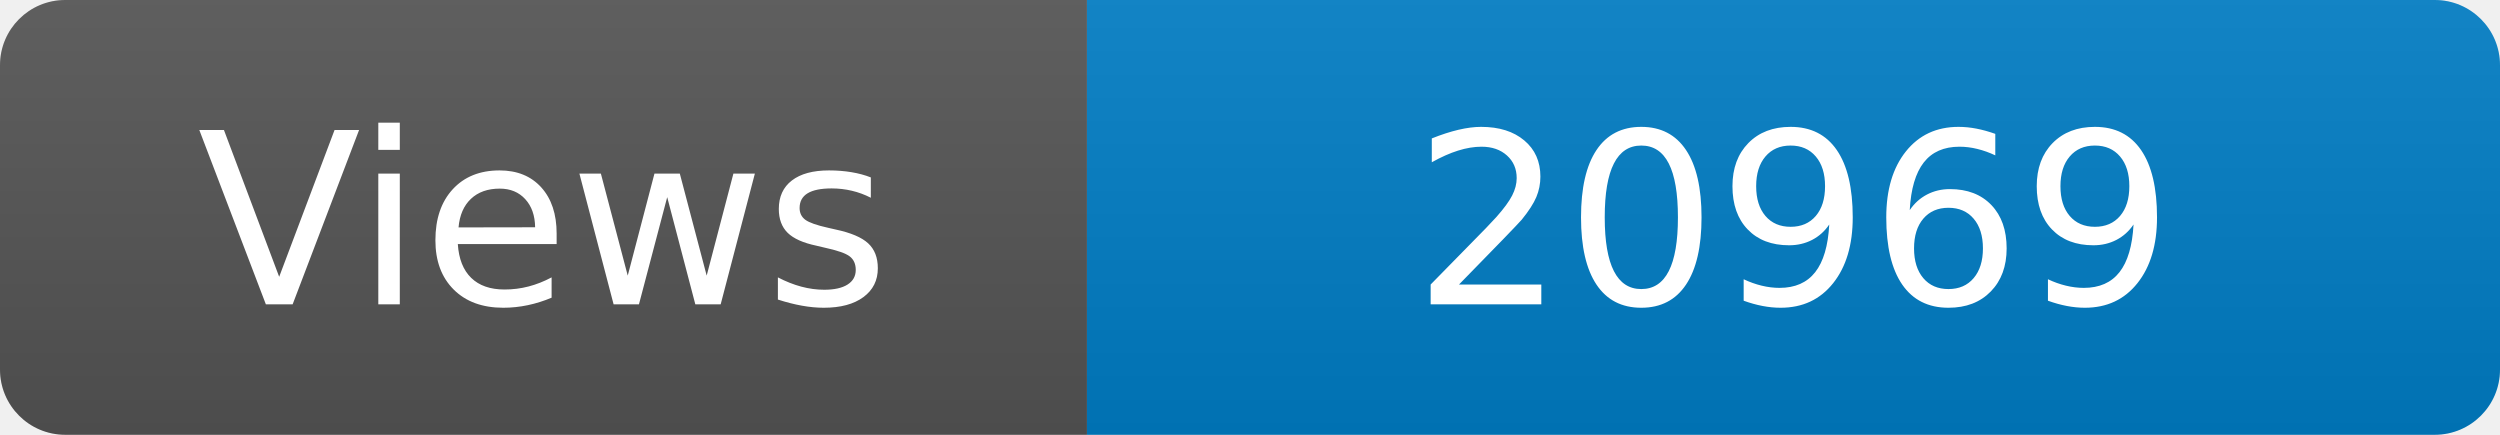
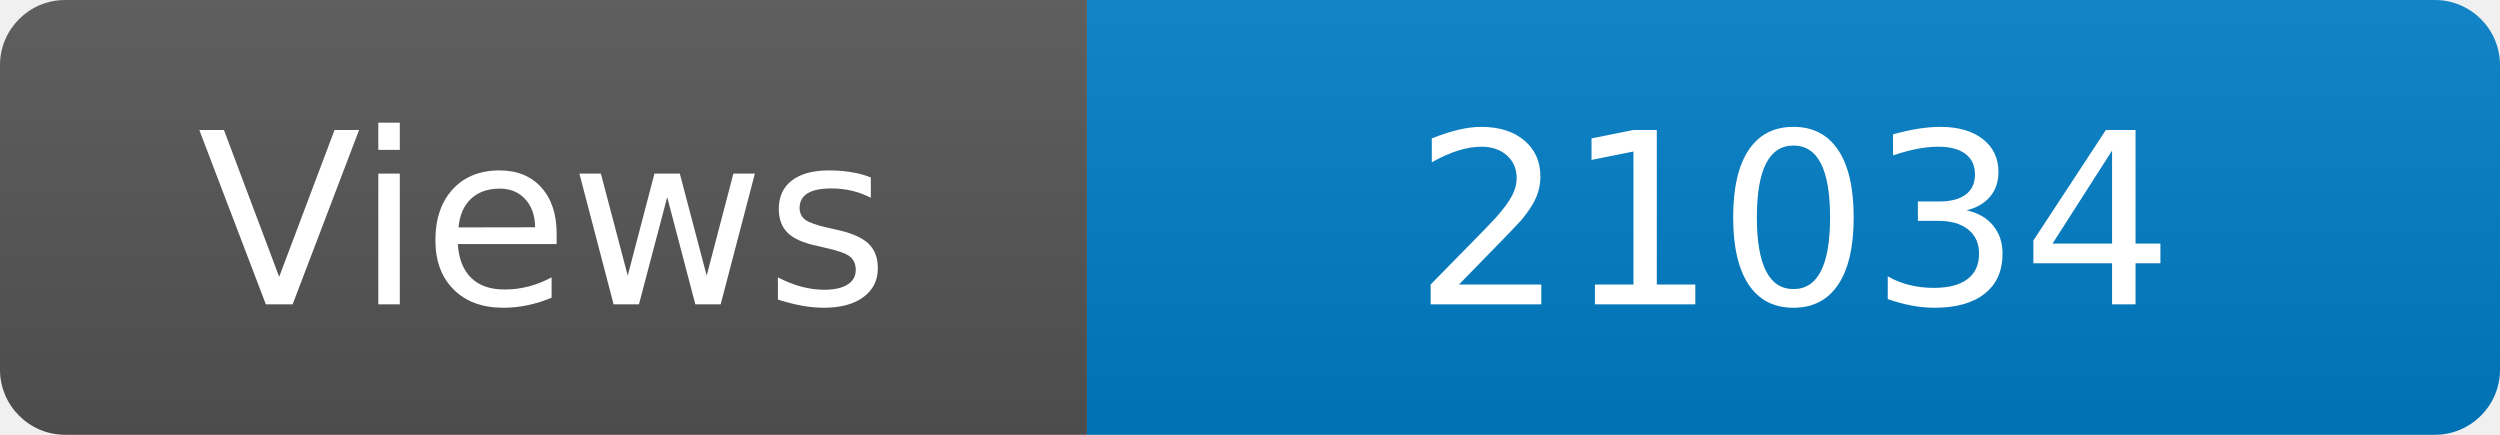
<svg xmlns="http://www.w3.org/2000/svg" width="115" height="20" role="img" aria-label="Maintained?: yes">
  <linearGradient id="s" x2="0" y2="100%">
    <stop offset="0" stop-color="#bbb" stop-opacity=".1" />
    <stop offset="1" stop-opacity=".1" />
  </linearGradient>
  <clipPath id="r">
    <rect width="115" height="20" rx="3" fill="#fff" />
  </clipPath>
  <g clip-path="url(#r)">
    <rect width="50" height="20" fill="#555" />
    <rect x="50" width="160" height="20" fill="#007ec6" />
    <rect width="115" height="20" fill="url(#s)" />
  </g>
  <g fill="#fff" text-anchor="middle" font-family="Verdana,Geneva,DejaVu Sans,sans-serif" font-size="110">
    <text x="250" y="140" transform="scale(.1)" fill="#fff">Views</text>
-     <text x="825" y="140" transform="scale(.1)" fill="#fff">20969</text>
+     <text x="825" y="140" transform="scale(.1)" fill="#fff">21034</text>
  </g>
</svg>
